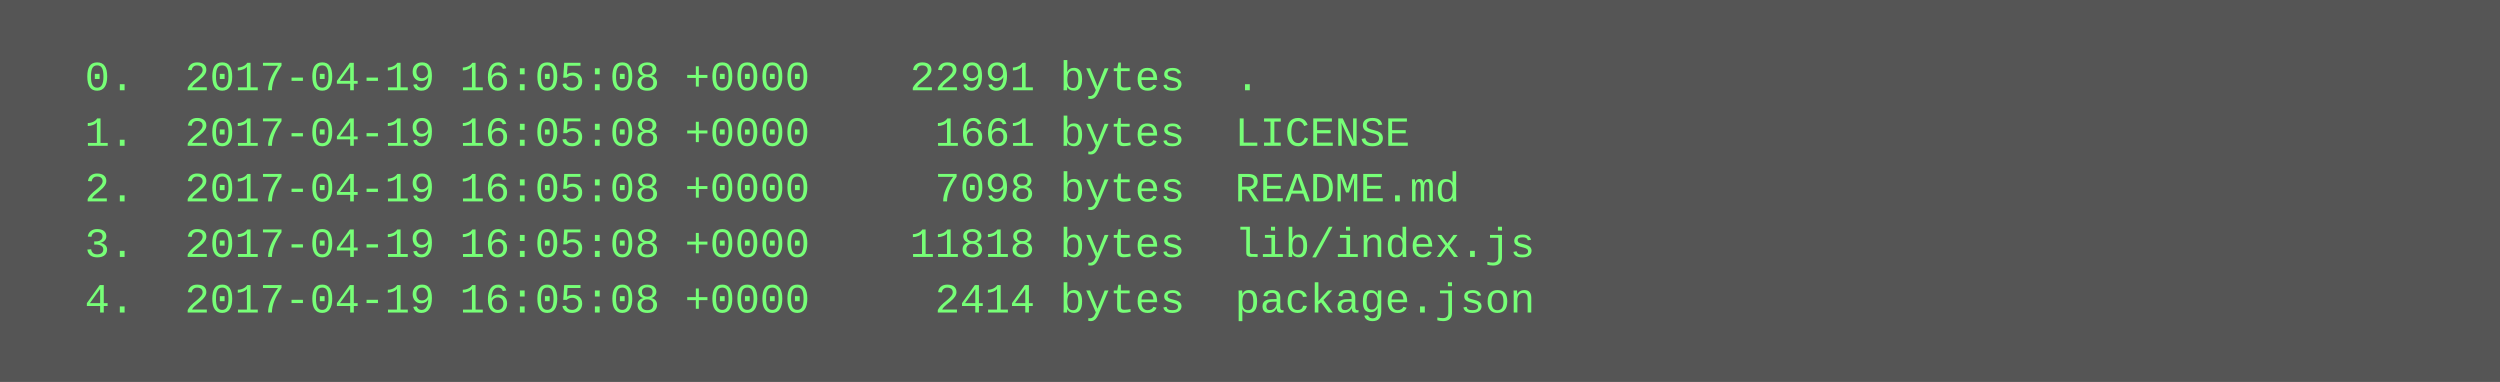
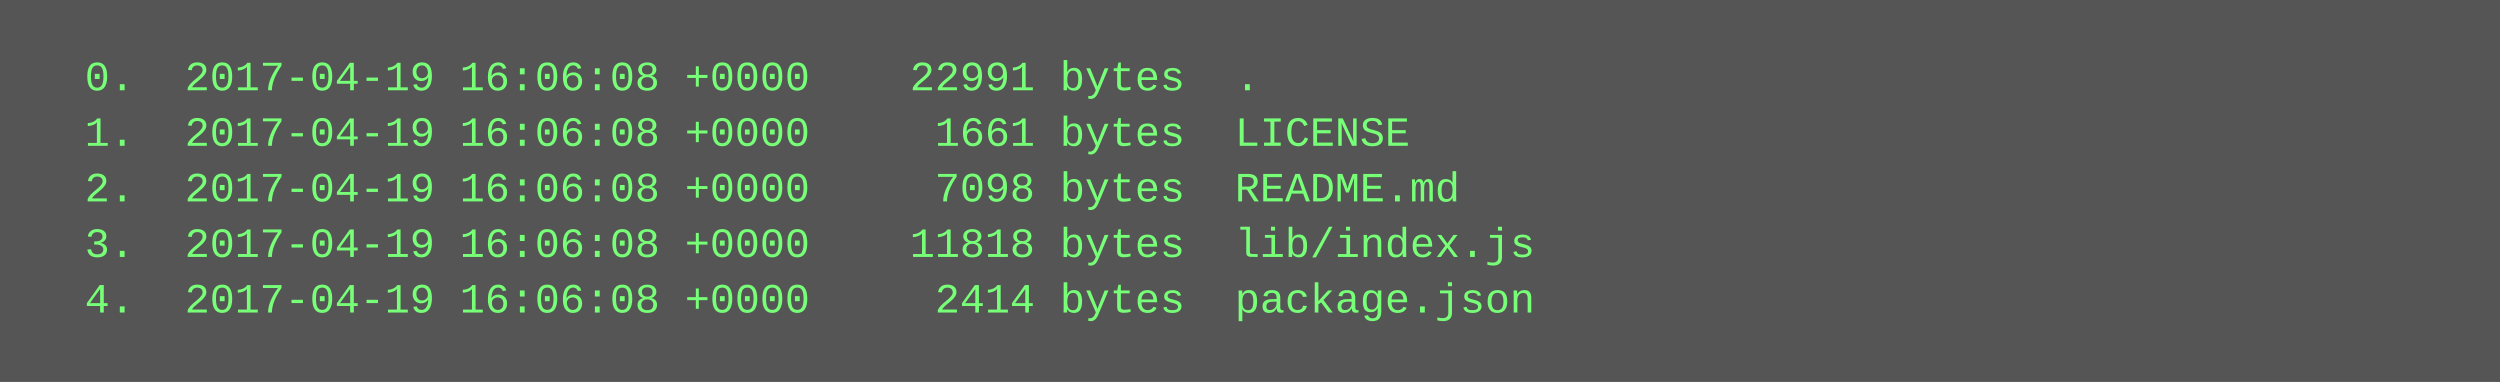
<svg xmlns="http://www.w3.org/2000/svg" height="110" width="720">
  <rect height="110" fill="#555" width="720" />
  <text fill="#7f7" font-family="Courier New" font-size="12" xml:space="preserve">
-     <tspan x="10" y="26">  0.  2017-04-19 16:05:08 +0000    22991 bytes  .</tspan>
-     <tspan x="10" y="42">  1.  2017-04-19 16:05:08 +0000     1661 bytes  LICENSE</tspan>
-     <tspan x="10" y="58">  2.  2017-04-19 16:05:08 +0000     7098 bytes  README.md</tspan>
-     <tspan x="10" y="74">  3.  2017-04-19 16:05:08 +0000    11818 bytes  lib/index.js</tspan>
-     <tspan x="10" y="90">  4.  2017-04-19 16:05:08 +0000     2414 bytes  package.json</tspan>
+     <tspan x="10" y="26">  0.  2017-04-19 16:06:08 +0000    22991 bytes  .</tspan>
+     <tspan x="10" y="42">  1.  2017-04-19 16:06:08 +0000     1661 bytes  LICENSE</tspan>
+     <tspan x="10" y="58">  2.  2017-04-19 16:06:08 +0000     7098 bytes  README.md</tspan>
+     <tspan x="10" y="74">  3.  2017-04-19 16:06:08 +0000    11818 bytes  lib/index.js</tspan>
+     <tspan x="10" y="90">  4.  2017-04-19 16:06:08 +0000     2414 bytes  package.json</tspan>
  </text>
</svg>
